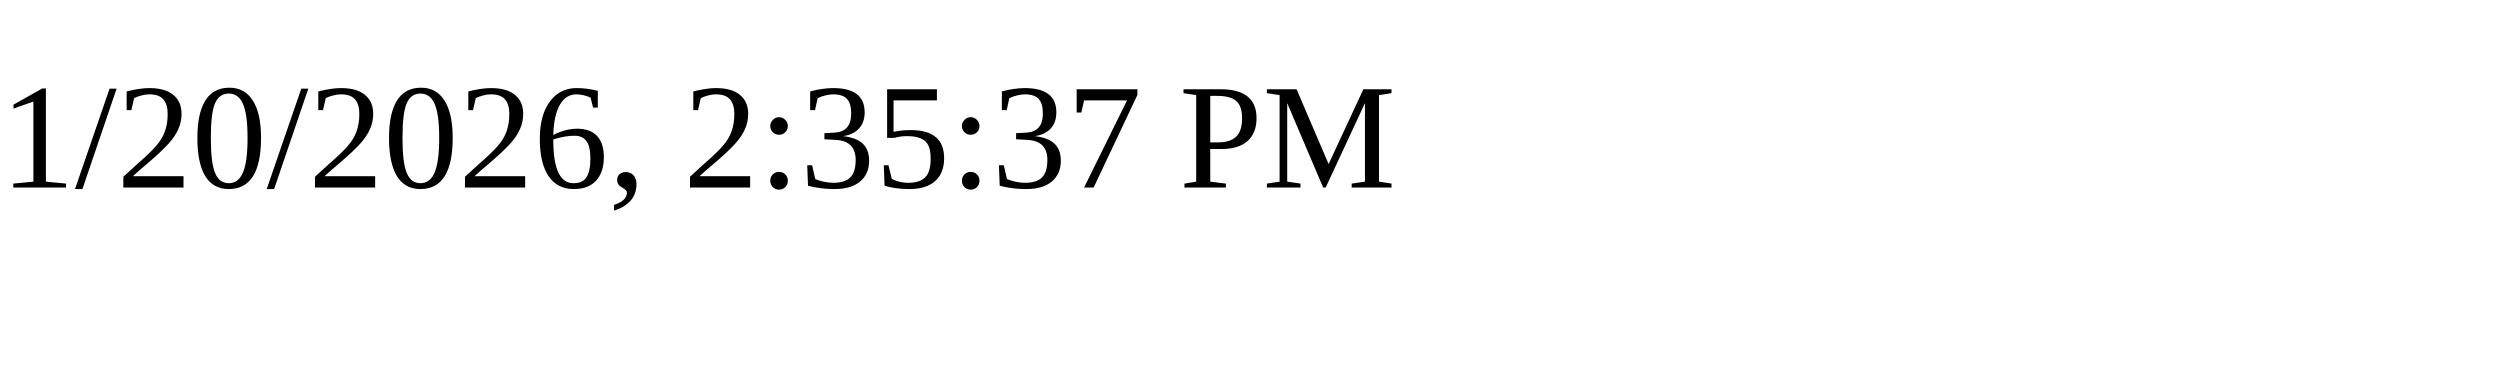
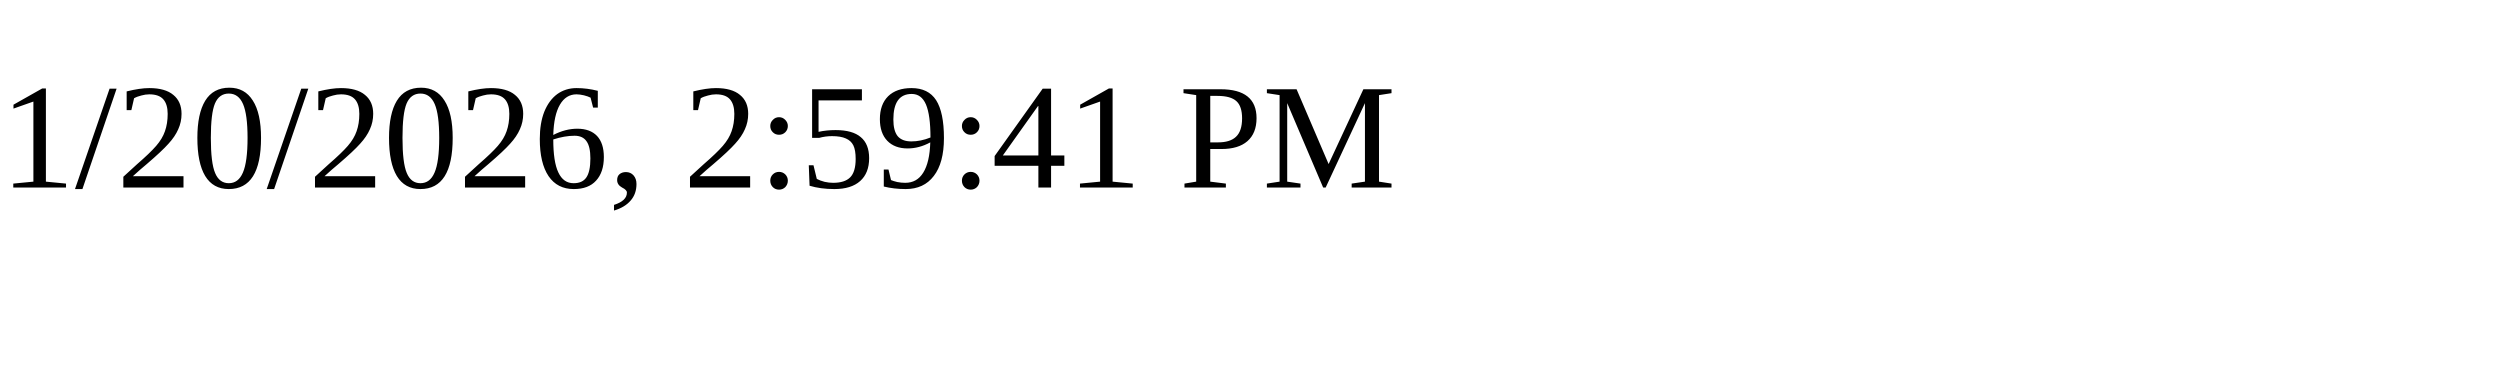
<svg xmlns="http://www.w3.org/2000/svg" height="30" width="200">
-   <text x="0" y="15">1/20/2026, 2:35:37 PM</text>
+   <text x="0" y="15">1/20/2026, 2:59:41 PM</text>
</svg>
